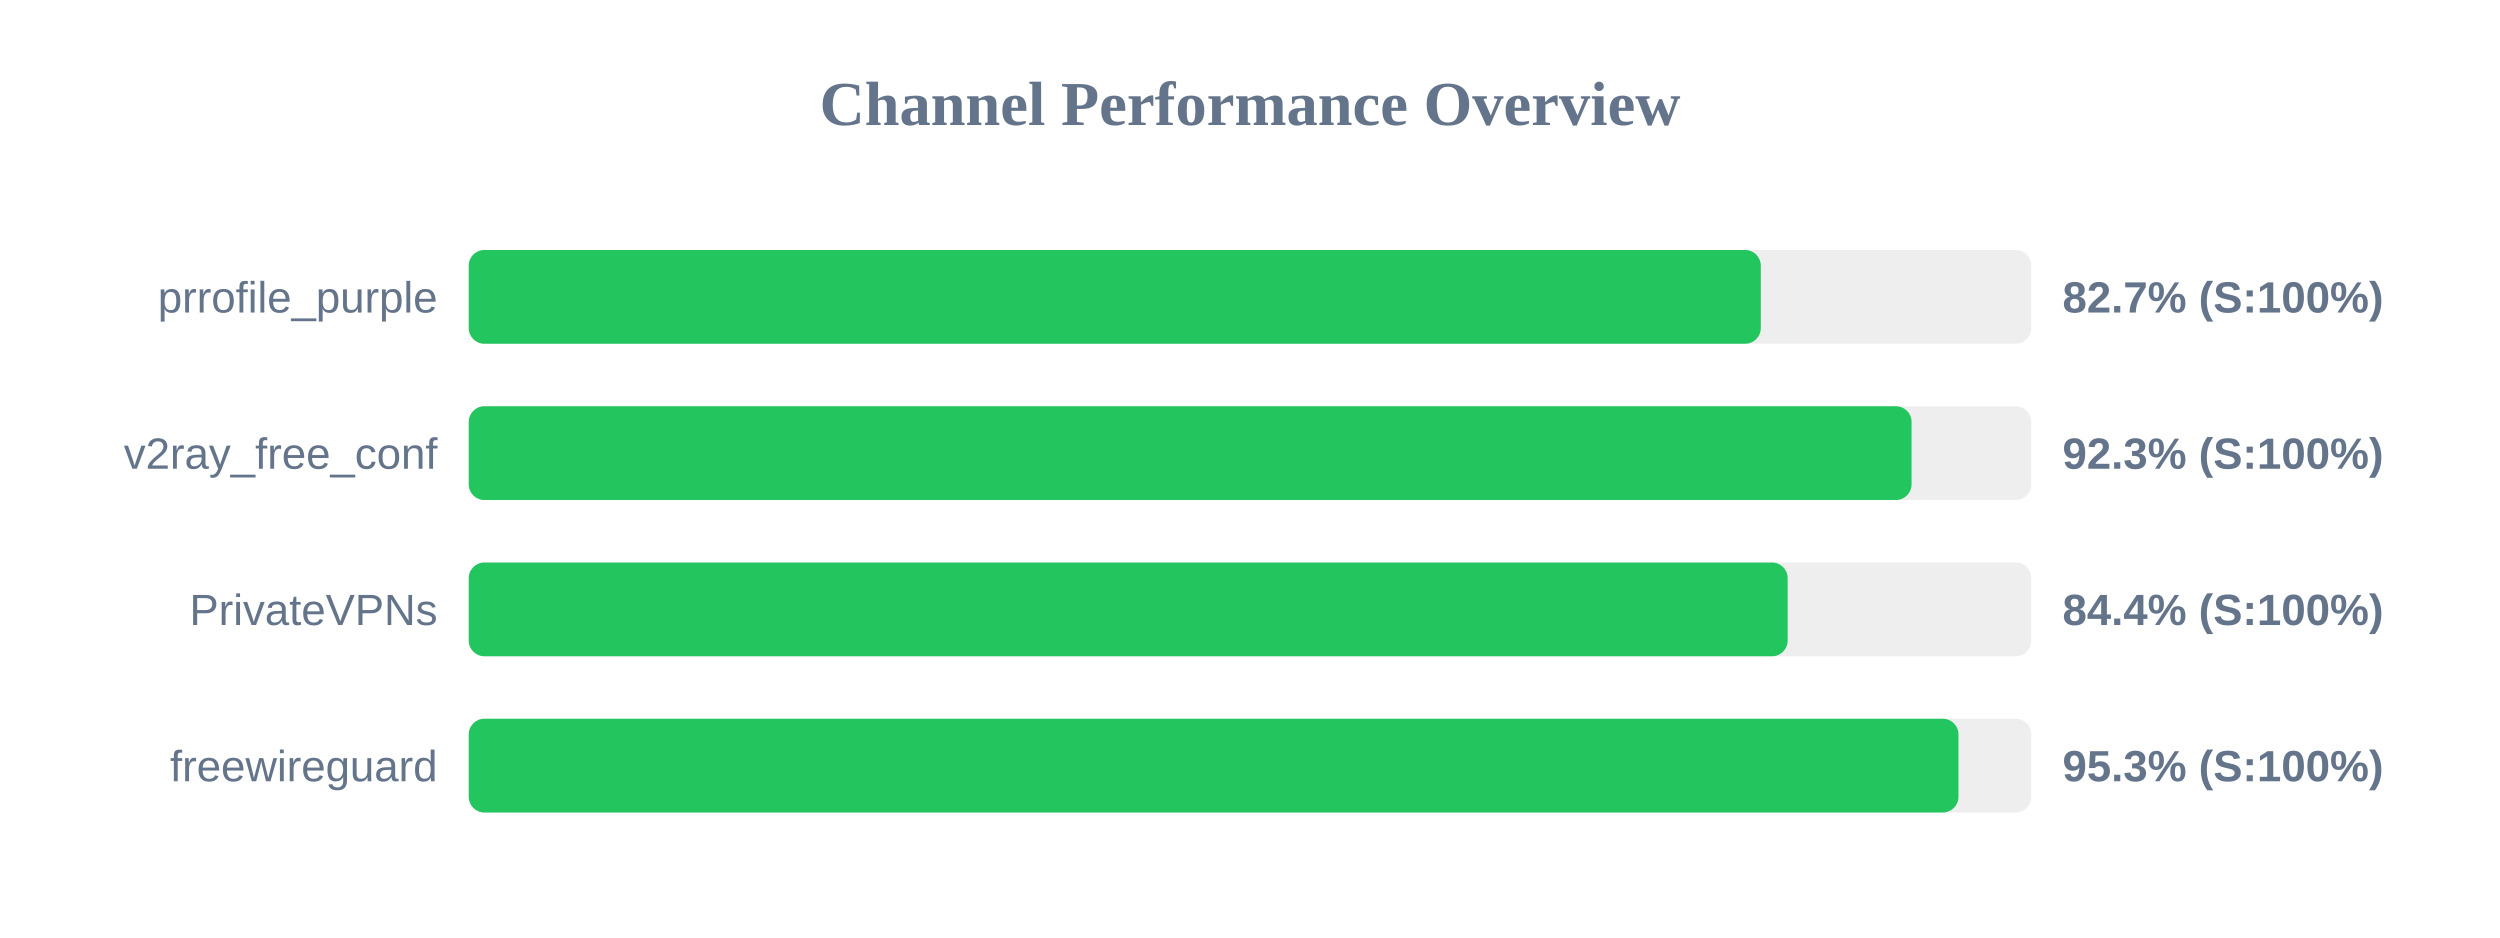
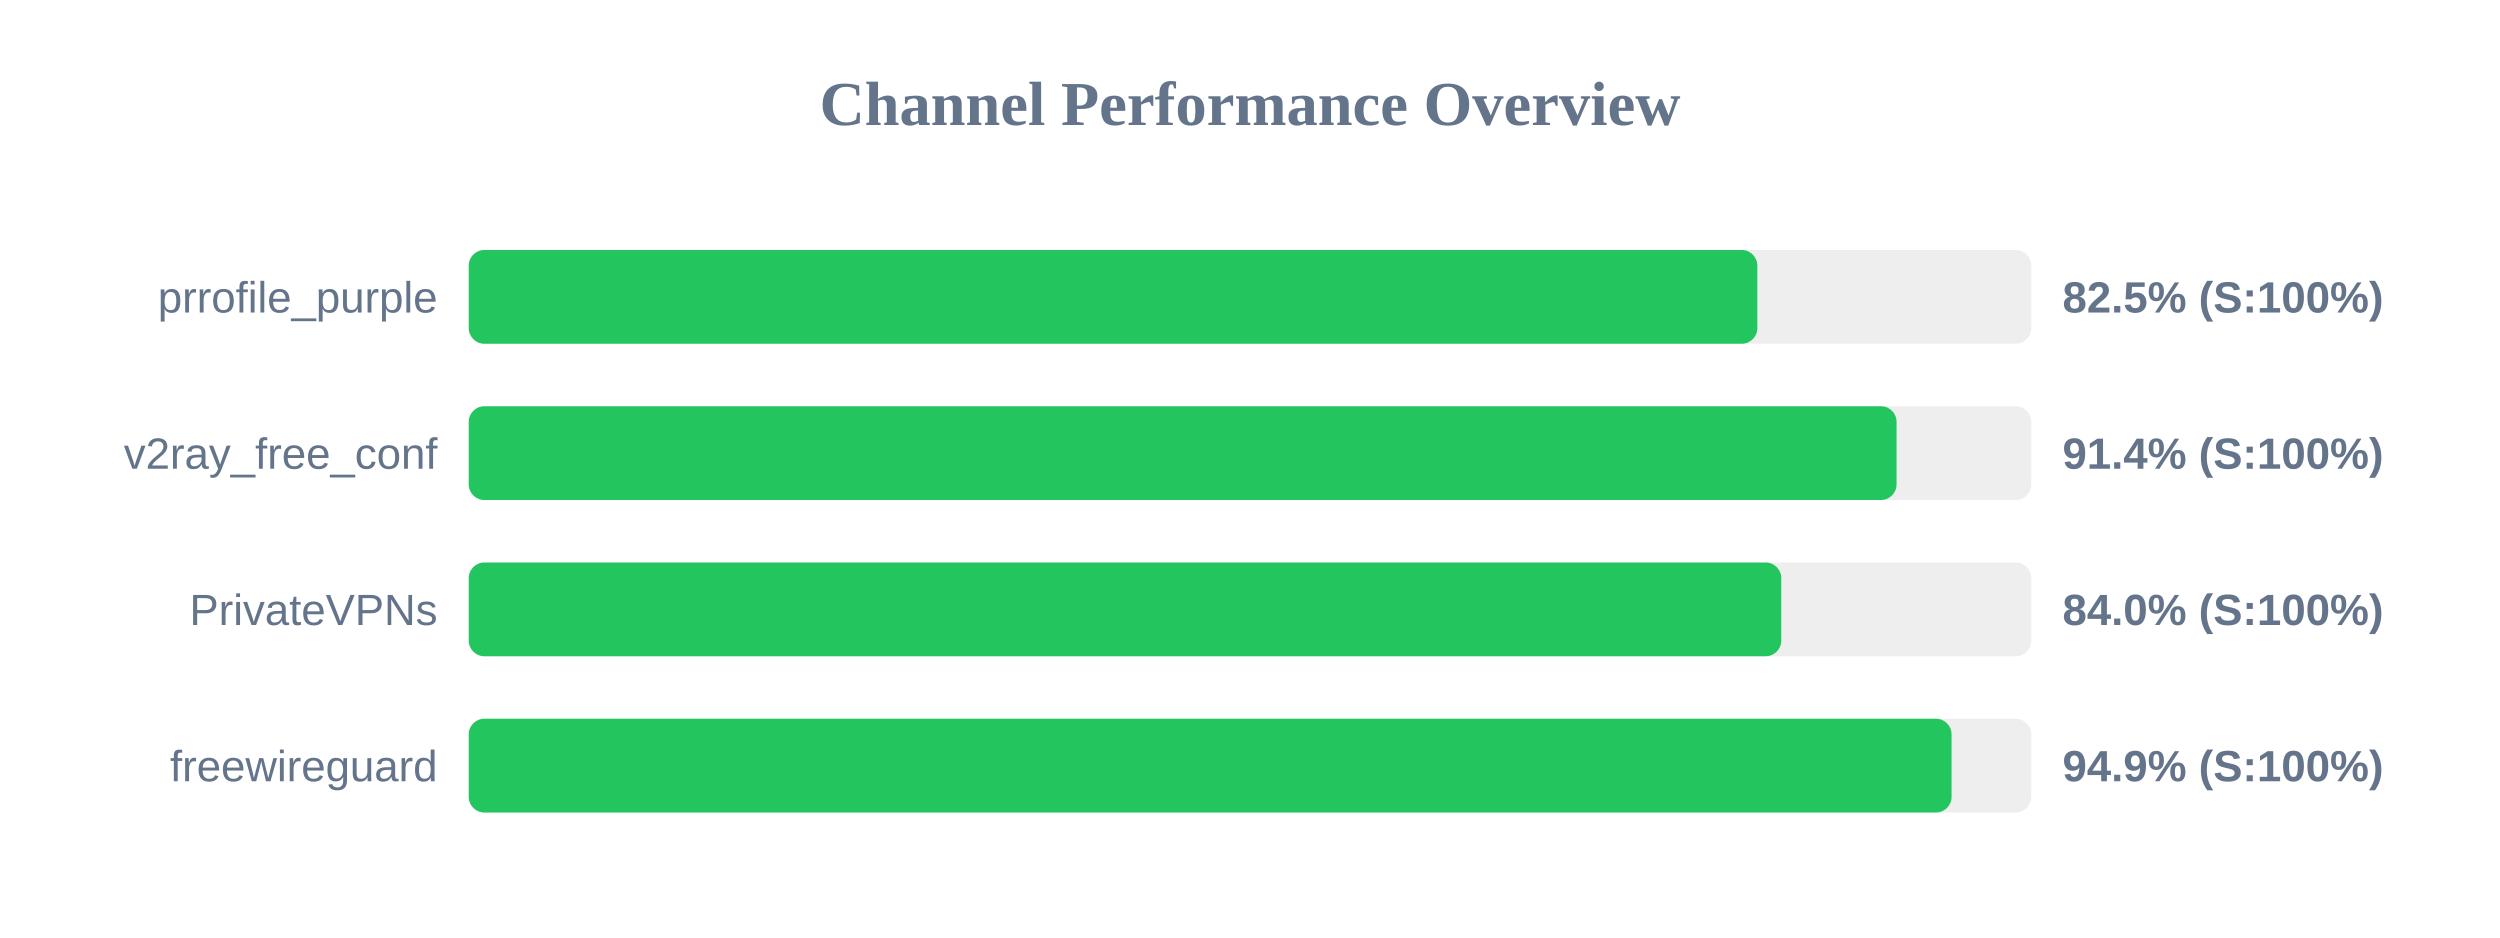
<svg xmlns="http://www.w3.org/2000/svg" width="800" height="300" version="1.1">
  <style>
        .row { font: 14px Arial; fill: #64748b; }
        .score { font: bold 14px Arial; fill: #64748b; }
    </style>
  <text x="400" y="40" text-anchor="middle" font-size="20px" font-weight="bold" fill="#64748b">Channel Performance Overview</text>
  <rect x="150" y="80" width="500" height="30" fill="#eee" rx="5" />
-   <rect x="150" y="80" width="413.45" height="30" fill="#22c55e" rx="5" />
+   <rect x="150" y="80" width="412.35" height="30" fill="#22c55e" rx="5" />
  <text x="140" y="100" text-anchor="end" class="row">prrofile_purple</text>
-   <text x="660" y="100" text-anchor="start" class="score">82.7% (S:100%)</text>
+   <text x="660" y="100" text-anchor="start" class="score">82.5% (S:100%)</text>
  <rect x="150" y="130" width="500" height="30" fill="#eee" rx="5" />
-   <rect x="150" y="130" width="461.7" height="30" fill="#22c55e" rx="5" />
+   <rect x="150" y="130" width="456.9" height="30" fill="#22c55e" rx="5" />
  <text x="140" y="150" text-anchor="end" class="row">v2ray_free_conf</text>
-   <text x="660" y="150" text-anchor="start" class="score">92.3% (S:100%)</text>
+   <text x="660" y="150" text-anchor="start" class="score">91.4% (S:100%)</text>
  <rect x="150" y="180" width="500" height="30" fill="#eee" rx="5" />
-   <rect x="150" y="180" width="422.05" height="30" fill="#22c55e" rx="5" />
+   <rect x="150" y="180" width="420.0" height="30" fill="#22c55e" rx="5" />
  <text x="140" y="200" text-anchor="end" class="row">PrivateVPNs</text>
-   <text x="660" y="200" text-anchor="start" class="score">84.4% (S:100%)</text>
+   <text x="660" y="200" text-anchor="start" class="score">84.0% (S:100%)</text>
  <rect x="150" y="230" width="500" height="30" fill="#eee" rx="5" />
-   <rect x="150" y="230" width="476.7" height="30" fill="#22c55e" rx="5" />
+   <rect x="150" y="230" width="474.5" height="30" fill="#22c55e" rx="5" />
  <text x="140" y="250" text-anchor="end" class="row">freewireguard</text>
-   <text x="660" y="250" text-anchor="start" class="score">95.3% (S:100%)</text>
+   <text x="660" y="250" text-anchor="start" class="score">94.9% (S:100%)</text>
</svg>
